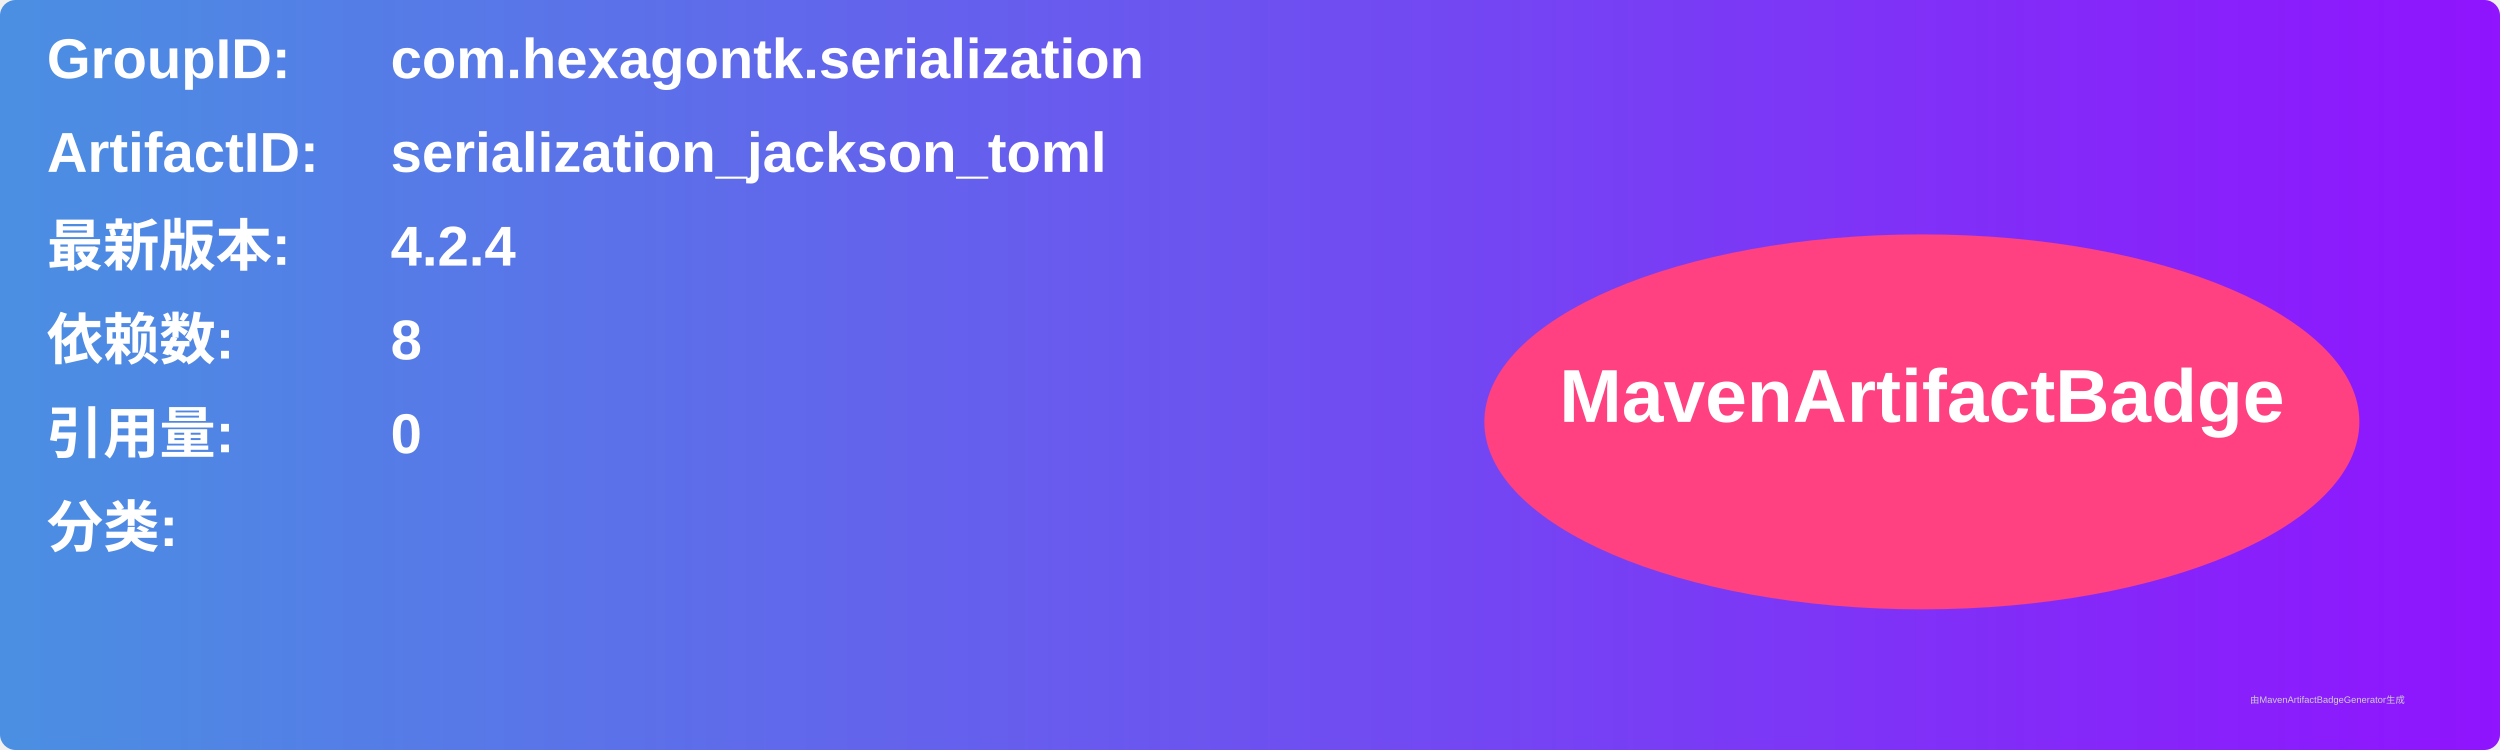
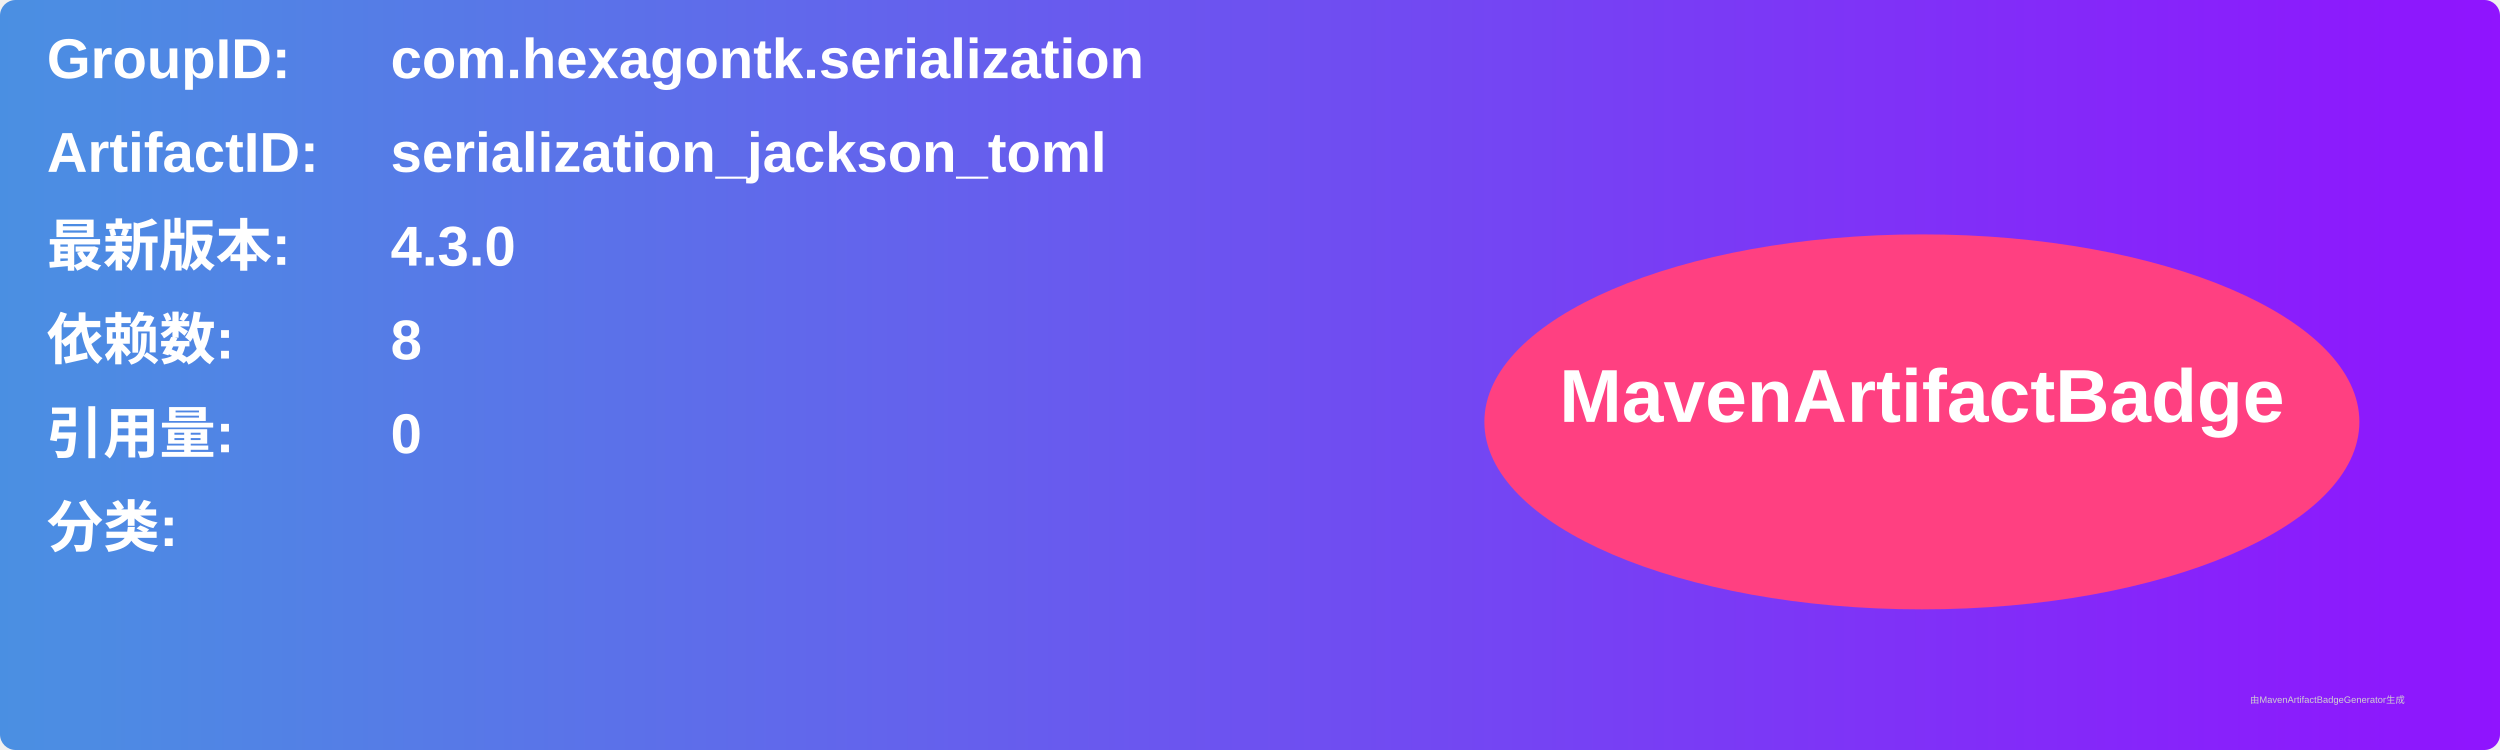
<svg xmlns="http://www.w3.org/2000/svg" width="800" height="240" viewBox="0 0 800 240">
  <linearGradient id="grad" x1="0%" y1="0%" x2="100%" y2="0%">
    <stop offset="0%" stop-color="#4a90e2" />
    <stop offset="100%" stop-color="#9013fe" />
  </linearGradient>
  <rect width="100%" height="100%" rx="5" ry="5" fill="url(#grad)" />
  <g transform="translate(15, 15)">
    <text x="0" y="10" font-family="Arial" font-size="18" fill="white" font-weight="bold" width="260">GroupID:</text>
    <text x="110" y="10" font-family="Arial" font-size="18" fill="white" font-weight="bold" width="460">com.hexagontk.serialization</text>
    <text x="0" y="40" font-family="Arial" font-size="18" fill="white" font-weight="bold" width="260">ArtifactID:</text>
    <text x="110" y="40" font-family="Arial" font-size="18" fill="white" font-weight="bold" width="460">serialization_jackson_toml</text>
    <text x="0" y="70" font-family="Arial" font-size="18" fill="white" font-weight="bold">最新版本:</text>
    <text x="110" y="70" font-family="Arial" font-size="18" fill="white" font-weight="bold">
-       <tspan font-weight="bold">4.2.4</tspan>
+       <tspan font-weight="bold">4.3.0</tspan>
    </text>
    <text x="0" y="100" font-family="Arial" font-size="18" fill="white" font-weight="bold">依赖数: </text>
    <text x="110" y="100" font-family="Arial" font-size="18" fill="white">
      <tspan font-weight="bold">8</tspan>
    </text>
    <text x="0" y="130" font-family="Arial" font-size="18" fill="white" font-weight="bold">引用量: </text>
    <text x="110" y="130" font-family="Arial" font-size="18" fill="white">
      <tspan font-weight="bold">0</tspan>
    </text>
    <text x="0" y="160" font-family="Arial" font-size="18" fill="white" font-weight="bold">分类:</text>
    <text x="10" y="190" font-family="Arial" font-size="10" fill="white">
      <tspan font-weight="bold" />
    </text>
    <ellipse cx="600" cy="120" rx="140" ry="60" fill="#ff4081" />
    <text x="600" y="120" text-anchor="middle" font-family="Arial" font-size="24" fill="white" font-weight="bold">MavenArtifactBadge</text>
  </g>
  <text x="720" y="225" font-family="Arial" font-size="3" fill="#d0d0d0">由MavenArtifactBadgeGenerator生成</text>
</svg>
